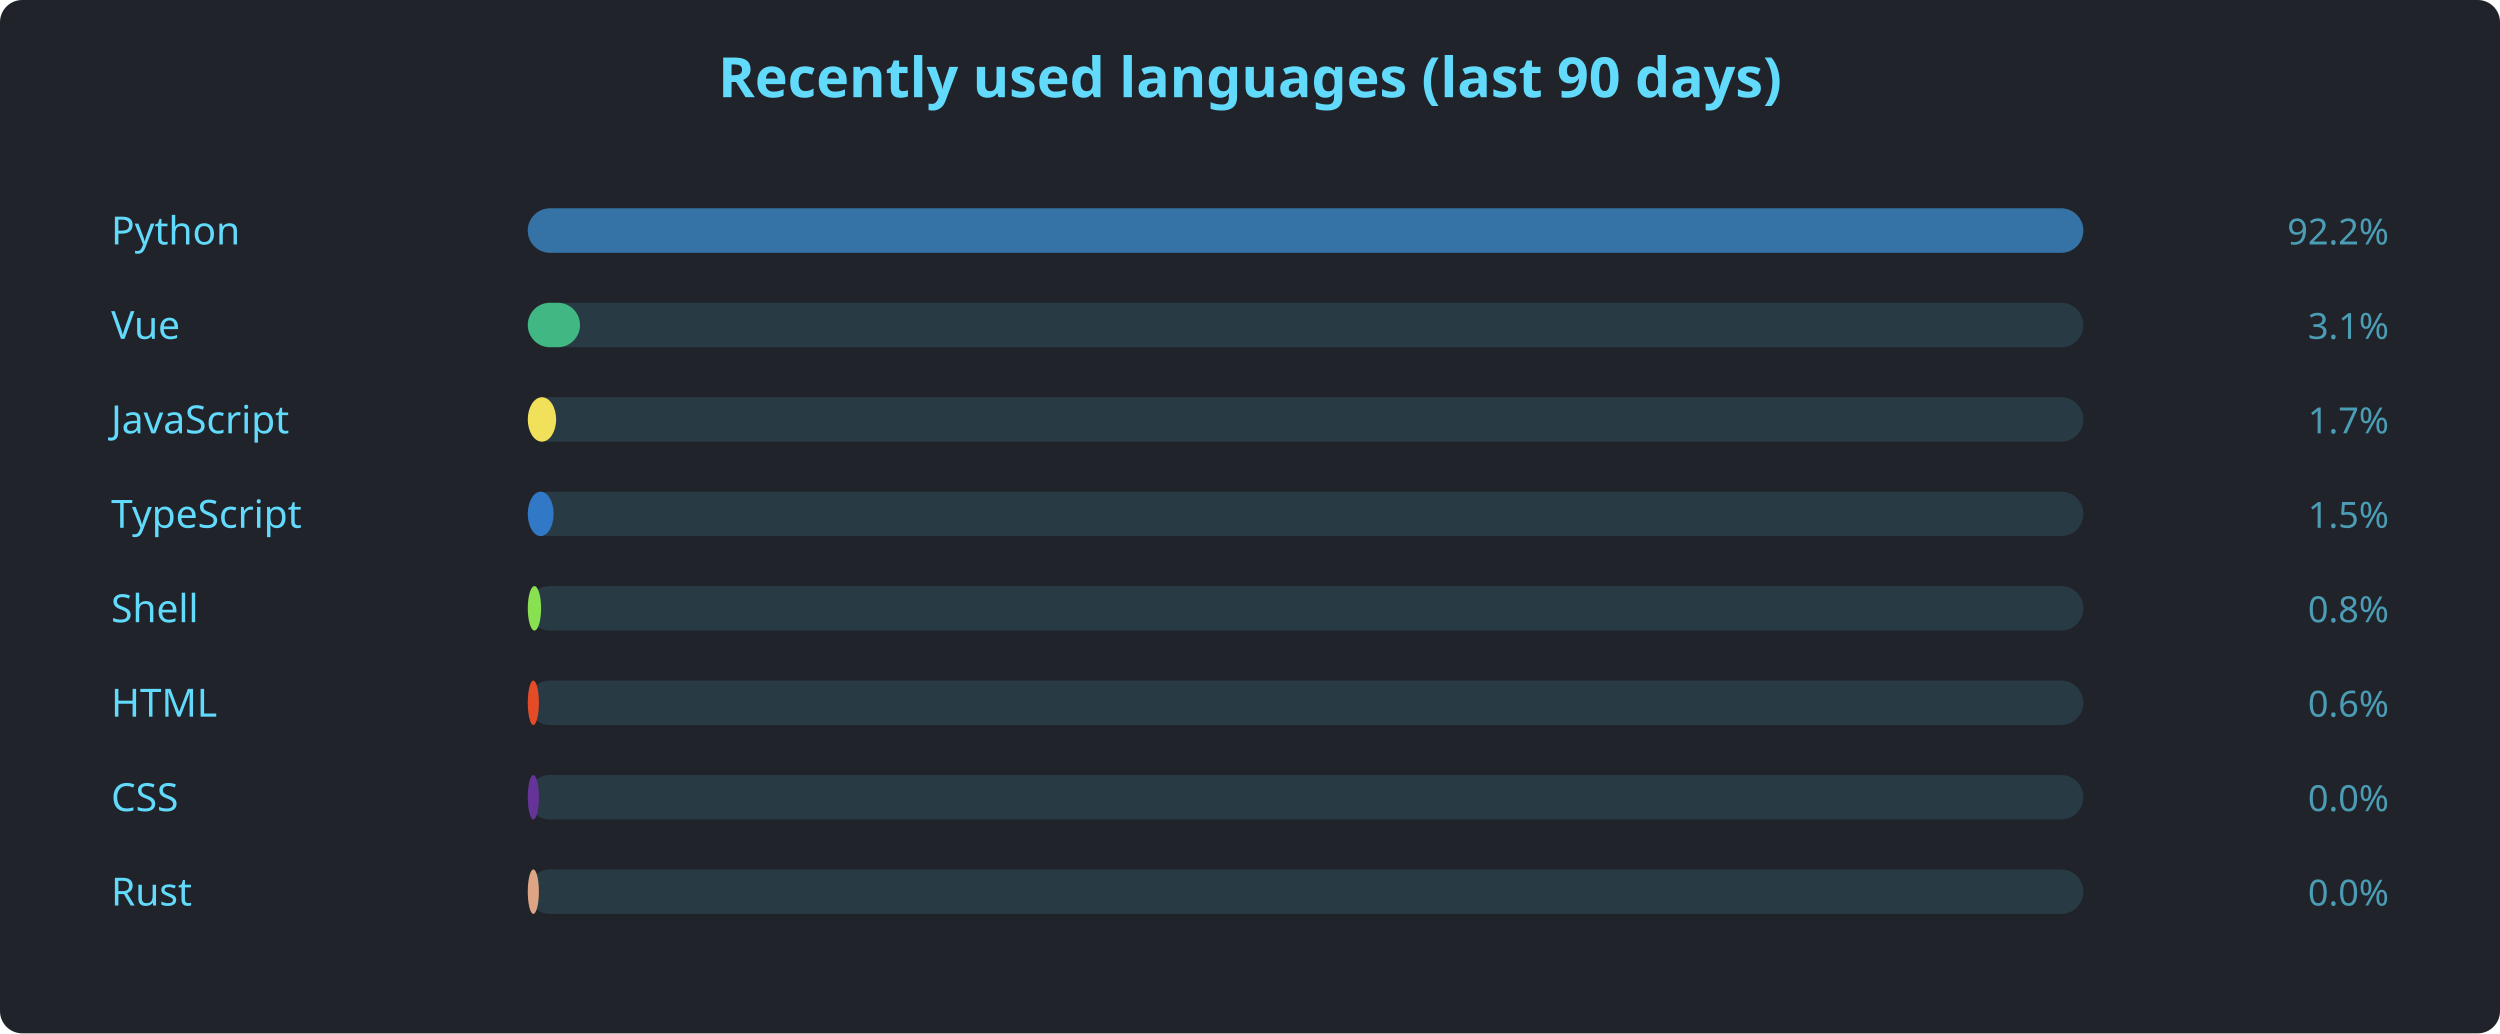
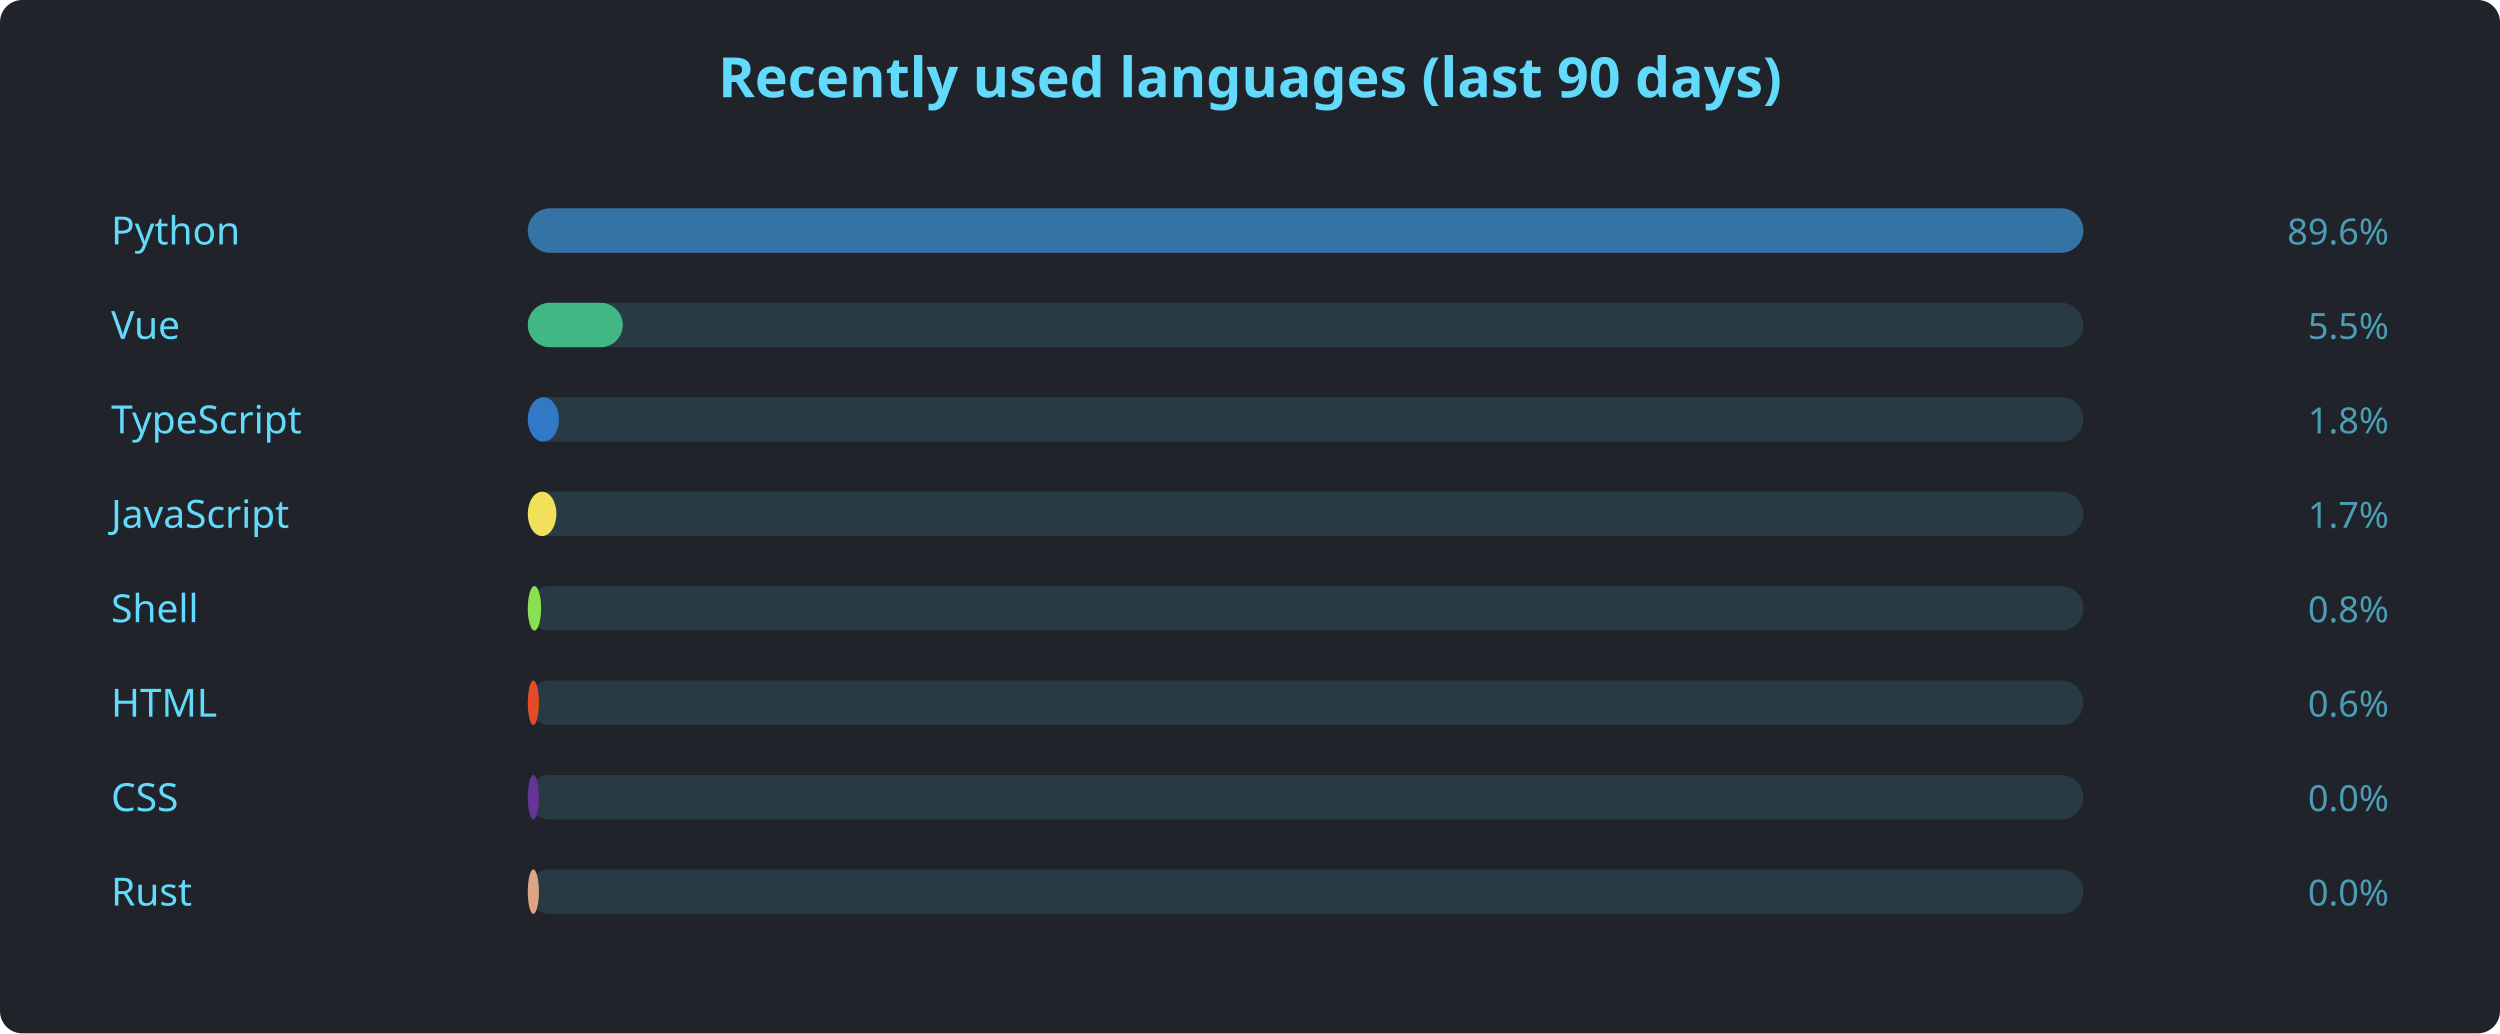
<svg xmlns="http://www.w3.org/2000/svg" width="900" height="372" viewBox="0 0 900 372" font-family="'Segoe UI', Ubuntu, sans-serif">
  <rect width="900" height="372" rx="8" fill="#20232a" />
  <text x="450" y="35" text-anchor="middle" fill="#61dafb" font-size="20" font-weight="600">Recently used languages (last 90 days)</text>
  <text x="40" y="88" fill="#61dafb" font-size="14">Python</text>
  <rect x="190" y="75" width="560" height="16" rx="8" fill="#61dafb22" />
  <rect x="190" y="75" width="560.0" height="16" rx="8" fill="#3572A5" />
-   <text x="860" y="88" text-anchor="end" fill="#61dafbaa" font-size="13">92.2%</text>
+   <text x="860" y="88" text-anchor="end" fill="#61dafbaa" font-size="13">89.6%</text>
  <text x="40" y="122" fill="#61dafb" font-size="14">Vue</text>
  <rect x="190" y="109" width="560" height="16" rx="8" fill="#61dafb22" />
-   <rect x="190" y="109" width="18.8" height="16" rx="8" fill="#41b883" />
-   <text x="860" y="122" text-anchor="end" fill="#61dafbaa" font-size="13">3.1%</text>
-   <text x="40" y="156" fill="#61dafb" font-size="14">JavaScript</text>
+   <rect x="190" y="109" width="34.2" height="16" rx="8" fill="#41b883" />
+   <text x="860" y="122" text-anchor="end" fill="#61dafbaa" font-size="13">5.5%</text>
+   <text x="40" y="156" fill="#61dafb" font-size="14">TypeScript</text>
  <rect x="190" y="143" width="560" height="16" rx="8" fill="#61dafb22" />
-   <rect x="190" y="143" width="10.2" height="16" rx="8" fill="#f1e05a" />
-   <text x="860" y="156" text-anchor="end" fill="#61dafbaa" font-size="13">1.7%</text>
-   <text x="40" y="190" fill="#61dafb" font-size="14">TypeScript</text>
+   <rect x="190" y="143" width="11.2" height="16" rx="8" fill="#3178c6" />
+   <text x="860" y="156" text-anchor="end" fill="#61dafbaa" font-size="13">1.8%</text>
+   <text x="40" y="190" fill="#61dafb" font-size="14">JavaScript</text>
  <rect x="190" y="177" width="560" height="16" rx="8" fill="#61dafb22" />
-   <rect x="190" y="177" width="9.3" height="16" rx="8" fill="#3178c6" />
-   <text x="860" y="190" text-anchor="end" fill="#61dafbaa" font-size="13">1.5%</text>
+   <rect x="190" y="177" width="10.3" height="16" rx="8" fill="#f1e05a" />
+   <text x="860" y="190" text-anchor="end" fill="#61dafbaa" font-size="13">1.7%</text>
  <text x="40" y="224" fill="#61dafb" font-size="14">Shell</text>
  <rect x="190" y="211" width="560" height="16" rx="8" fill="#61dafb22" />
  <rect x="190" y="211" width="4.8" height="16" rx="8" fill="#89e051" />
  <text x="860" y="224" text-anchor="end" fill="#61dafbaa" font-size="13">0.8%</text>
  <text x="40" y="258" fill="#61dafb" font-size="14">HTML</text>
  <rect x="190" y="245" width="560" height="16" rx="8" fill="#61dafb22" />
  <rect x="190" y="245" width="4.0" height="16" rx="8" fill="#e34c26" />
  <text x="860" y="258" text-anchor="end" fill="#61dafbaa" font-size="13">0.6%</text>
  <text x="40" y="292" fill="#61dafb" font-size="14">CSS</text>
  <rect x="190" y="279" width="560" height="16" rx="8" fill="#61dafb22" />
  <rect x="190" y="279" width="4.0" height="16" rx="8" fill="#663399" />
  <text x="860" y="292" text-anchor="end" fill="#61dafbaa" font-size="13">0.0%</text>
  <text x="40" y="326" fill="#61dafb" font-size="14">Rust</text>
  <rect x="190" y="313" width="560" height="16" rx="8" fill="#61dafb22" />
  <rect x="190" y="313" width="4.0" height="16" rx="8" fill="#dea584" />
  <text x="860" y="326" text-anchor="end" fill="#61dafbaa" font-size="13">0.0%</text>
</svg>
